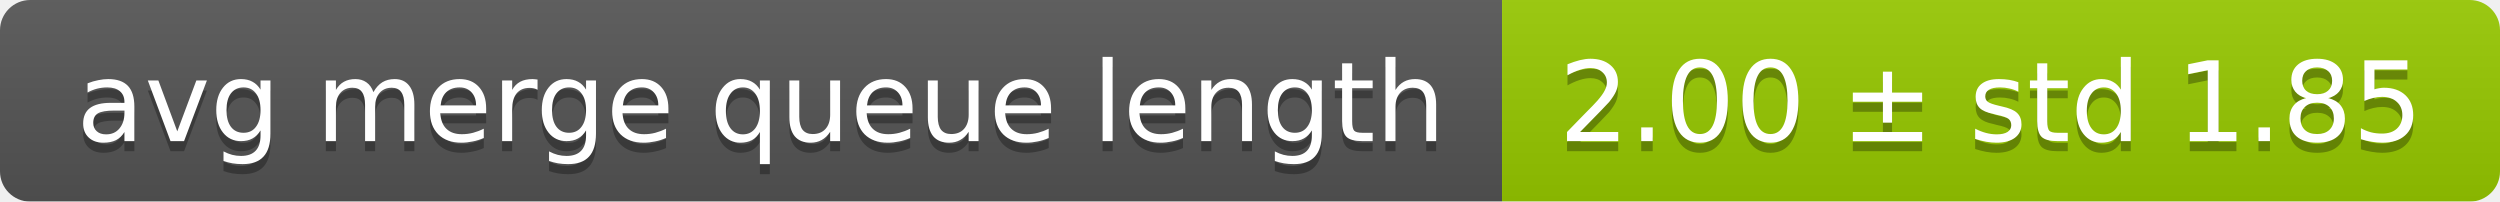
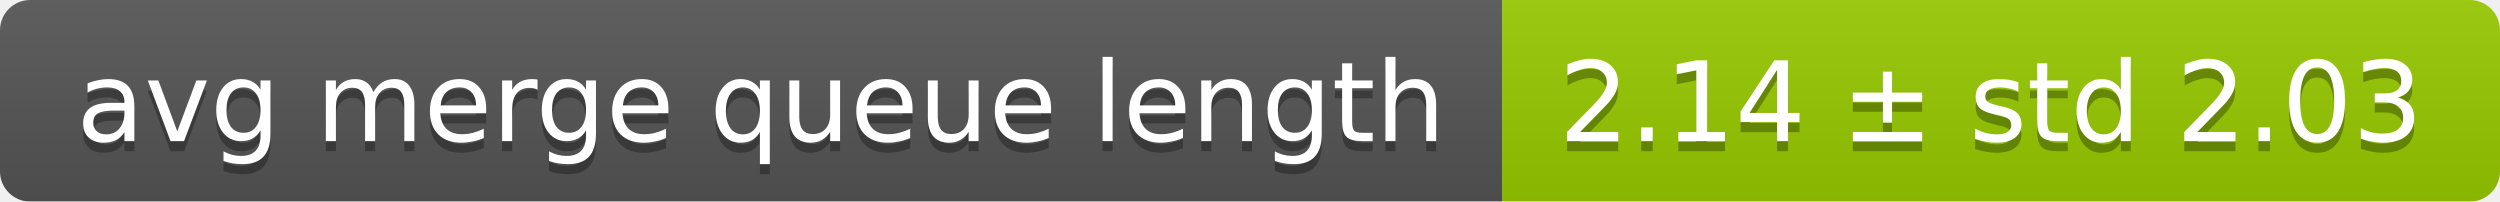
<svg xmlns="http://www.w3.org/2000/svg" width="248" height="20">
  <linearGradient id="smooth" x2="0" y2="100%">
    <stop offset="0" stop-color="#bbb" stop-opacity=".1" />
    <stop offset="1" stop-opacity=".1" />
  </linearGradient>
  <mask id="round">
    <rect width="248" height="20" rx="3" fill="#fff" />
  </mask>
  <g mask="url(#round)">
    <rect width="149" height="20" fill="#555" />
    <rect x="149" width="99" height="20" fill="#97ca00" />
    <rect width="248" height="20" fill="url(#smooth)" />
  </g>
  <g fill="#fff" text-anchor="middle" font-family="DejaVu Sans,Verdana,Geneva,sans-serif" font-size="11">
    <text x="75.5" y="15" fill="#010101" fill-opacity=".3">avg merge queue length</text>
    <text x="75.5" y="14">avg merge queue length</text>
-     <text x="197.5" y="15" fill="#010101" fill-opacity=".3">2.00 ± std 1.85</text>
-     <text x="197.5" y="14">2.00 ± std 1.85</text>
+     <text x="197.5" y="15" fill="#010101" fill-opacity=".3">2.14 ± std 2.03</text>
+     <text x="197.5" y="14">2.14 ± std 2.03</text>
  </g>
</svg>
